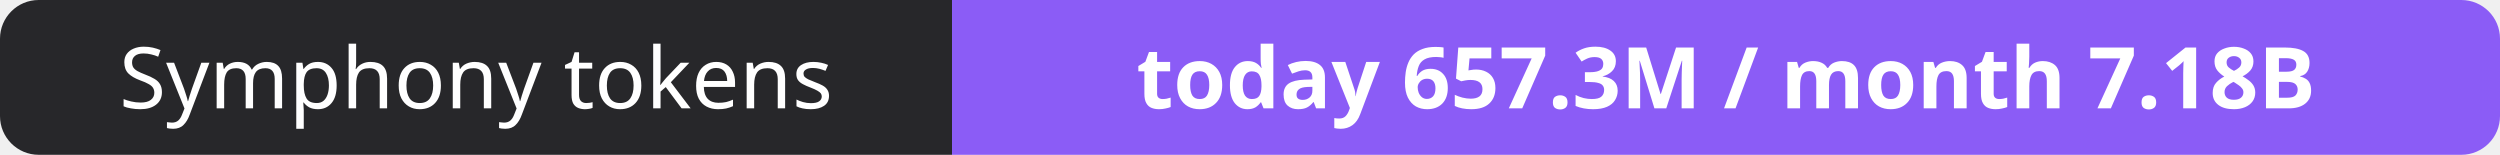
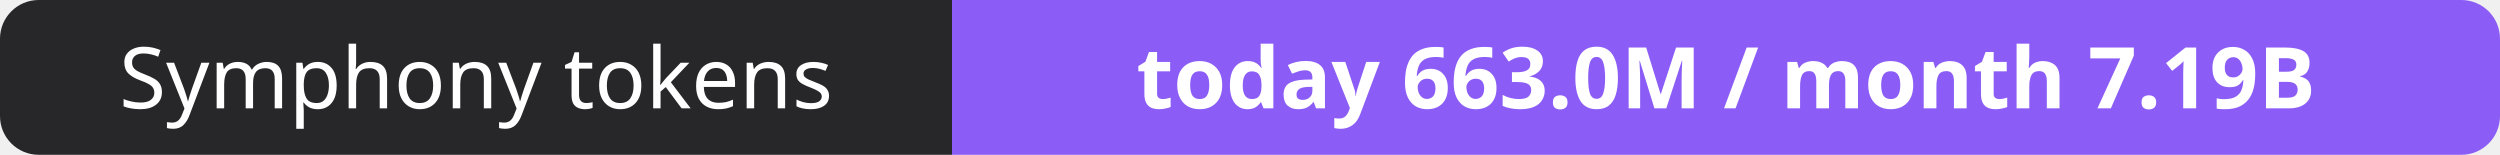
- <svg xmlns="http://www.w3.org/2000/svg" width="323" height="20" role="img" aria-label="Symphony tokens: today 657.3M / month 7.18B">
+ <svg xmlns="http://www.w3.org/2000/svg" width="323" height="20" role="img" aria-label="Symphony tokens: today 663.0M / month 7.19B">
  <clipPath id="r">
    <rect width="323" height="20" rx="5" fill="#fff" />
  </clipPath>
  <g clip-path="url(#r)">
    <rect width="123" height="20" fill="#27272a" />
    <rect x="123" width="200" height="20" fill="#8b5cf6" />
  </g>
  <g fill="#fff" text-anchor="middle" font-family="Verdana,Geneva,sans-serif" font-size="11">
    <text x="61.5" y="14">Symphony tokens</text>
-     <text x="223.0" y="14" font-weight="700">today 657.3M / month 7.18B</text>
+     <text x="223.0" y="14" font-weight="700">today 663.0M / month 7.19B</text>
  </g>
</svg>
